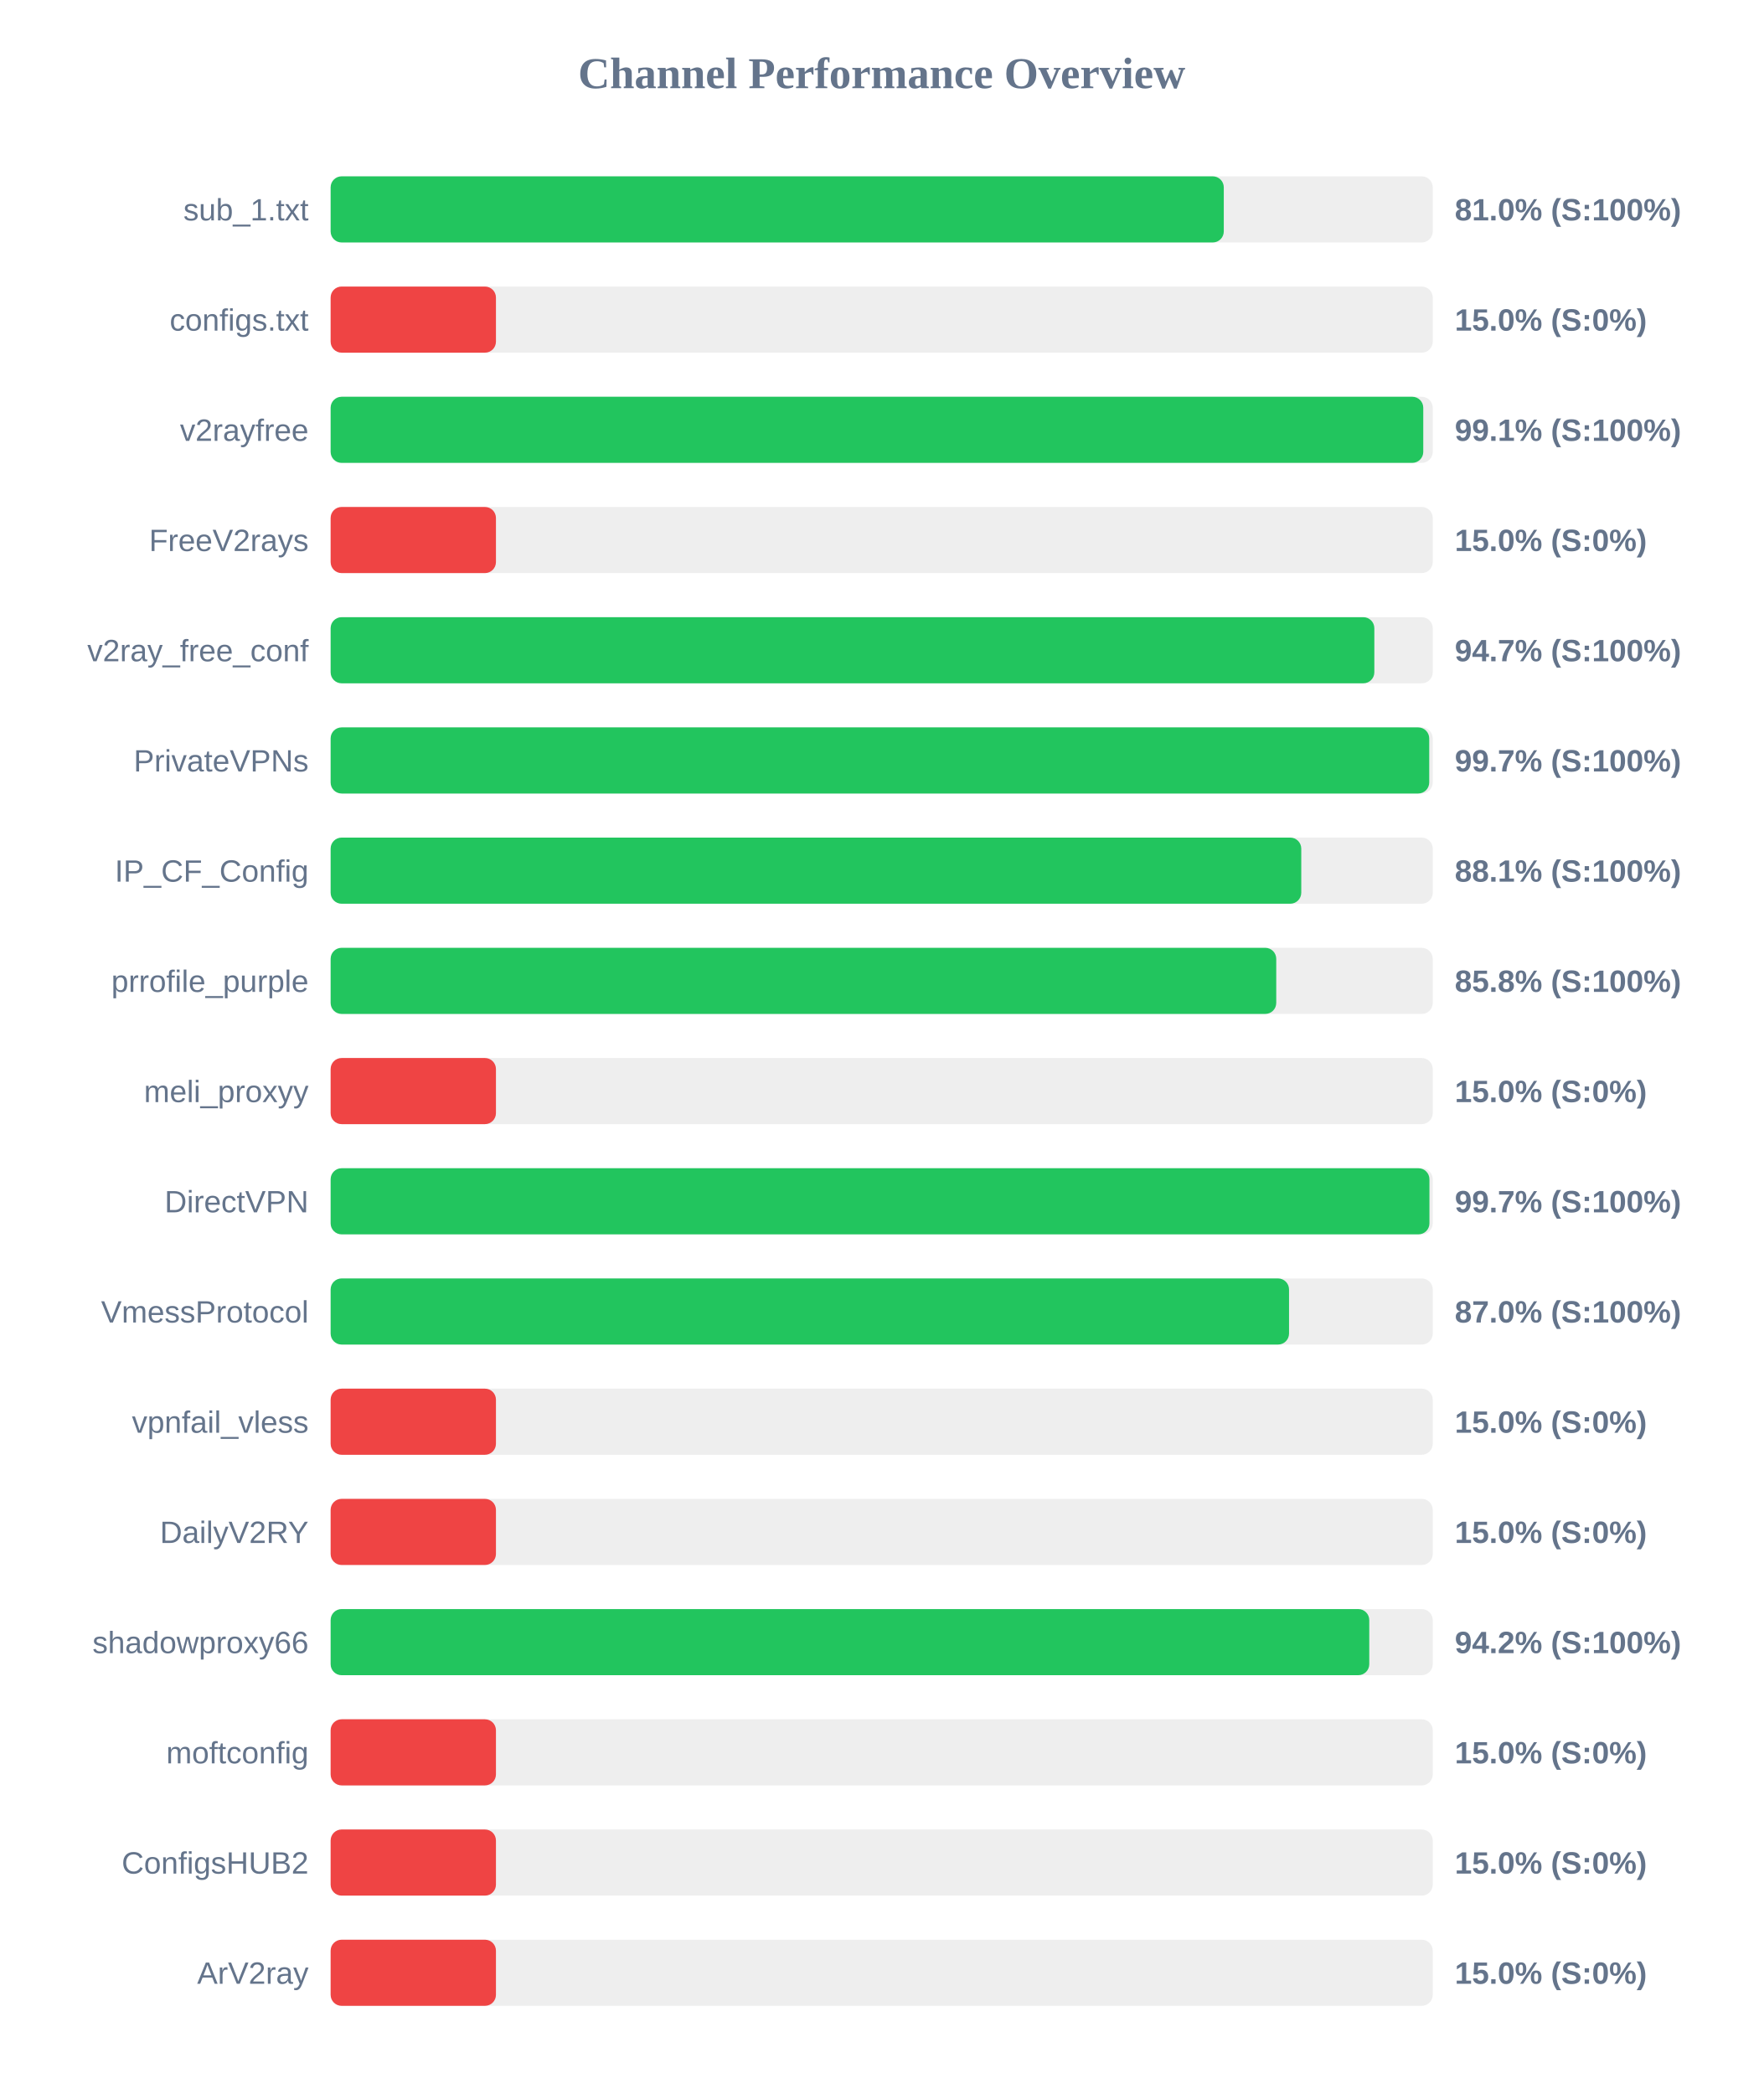
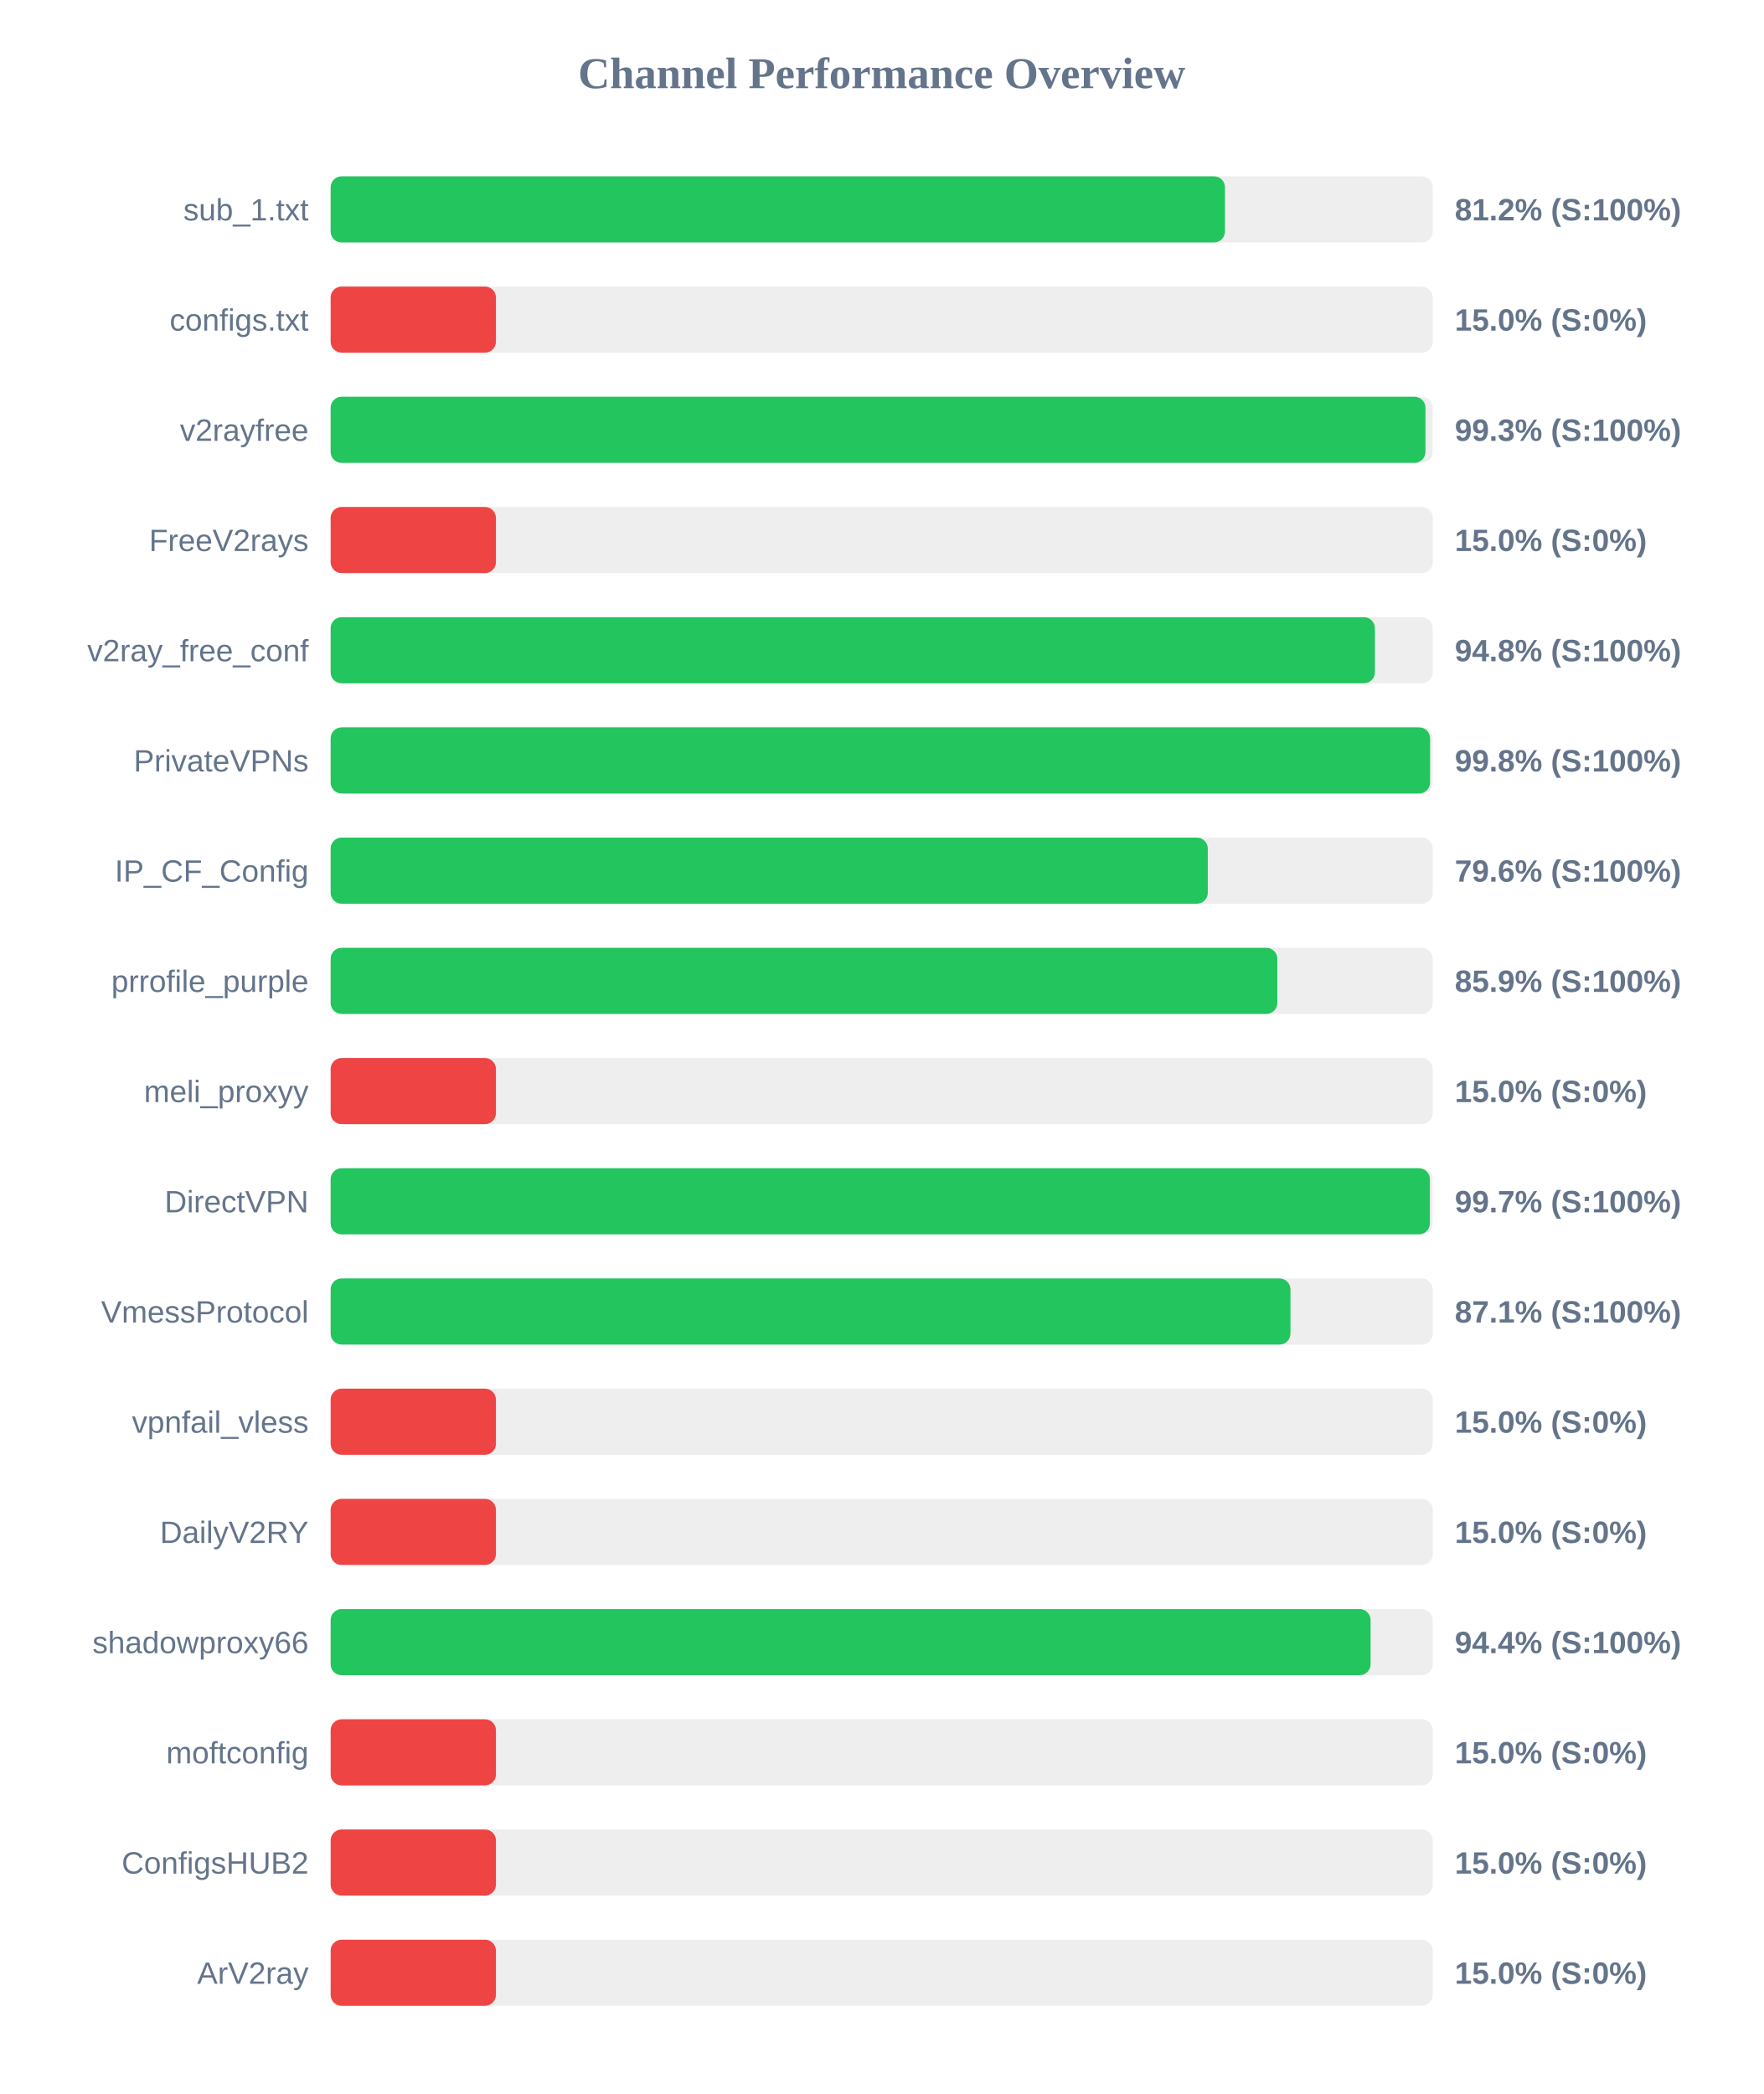
<svg xmlns="http://www.w3.org/2000/svg" width="800" height="950" version="1.1">
  <style>
        .row { font: 14px Arial; fill: #64748b; }
        .score { font: bold 14px Arial; fill: #64748b; }
    </style>
  <text x="400" y="40" text-anchor="middle" font-size="20px" font-weight="bold" fill="#64748b">Channel Performance Overview</text>
  <rect x="150" y="80" width="500" height="30" fill="#eee" rx="5" />
-   <rect x="150" y="80" width="405.2" height="30" fill="#22c55e" rx="5" />
+   <rect x="150" y="80" width="405.75" height="30" fill="#22c55e" rx="5" />
  <text x="140" y="100" text-anchor="end" class="row">sub_1.txt</text>
-   <text x="660" y="100" text-anchor="start" class="score">81.0% (S:100%)</text>
+   <text x="660" y="100" text-anchor="start" class="score">81.2% (S:100%)</text>
  <rect x="150" y="130" width="500" height="30" fill="#eee" rx="5" />
  <rect x="150" y="130" width="75.0" height="30" fill="#ef4444" rx="5" />
  <text x="140" y="150" text-anchor="end" class="row">configs.txt</text>
  <text x="660" y="150" text-anchor="start" class="score">15.0% (S:0%)</text>
  <rect x="150" y="180" width="500" height="30" fill="#eee" rx="5" />
-   <rect x="150" y="180" width="495.7" height="30" fill="#22c55e" rx="5" />
+   <rect x="150" y="180" width="496.7" height="30" fill="#22c55e" rx="5" />
  <text x="140" y="200" text-anchor="end" class="row">v2rayfree</text>
-   <text x="660" y="200" text-anchor="start" class="score">99.1% (S:100%)</text>
+   <text x="660" y="200" text-anchor="start" class="score">99.3% (S:100%)</text>
  <rect x="150" y="230" width="500" height="30" fill="#eee" rx="5" />
  <rect x="150" y="230" width="75.0" height="30" fill="#ef4444" rx="5" />
  <text x="140" y="250" text-anchor="end" class="row">FreeV2rays</text>
  <text x="660" y="250" text-anchor="start" class="score">15.0% (S:0%)</text>
  <rect x="150" y="280" width="500" height="30" fill="#eee" rx="5" />
-   <rect x="150" y="280" width="473.5" height="30" fill="#22c55e" rx="5" />
+   <rect x="150" y="280" width="473.75" height="30" fill="#22c55e" rx="5" />
  <text x="140" y="300" text-anchor="end" class="row">v2ray_free_conf</text>
-   <text x="660" y="300" text-anchor="start" class="score">94.7% (S:100%)</text>
+   <text x="660" y="300" text-anchor="start" class="score">94.8% (S:100%)</text>
  <rect x="150" y="330" width="500" height="30" fill="#eee" rx="5" />
-   <rect x="150" y="330" width="498.4" height="30" fill="#22c55e" rx="5" />
+   <rect x="150" y="330" width="498.8" height="30" fill="#22c55e" rx="5" />
  <text x="140" y="350" text-anchor="end" class="row">PrivateVPNs</text>
-   <text x="660" y="350" text-anchor="start" class="score">99.7% (S:100%)</text>
+   <text x="660" y="350" text-anchor="start" class="score">99.8% (S:100%)</text>
  <rect x="150" y="380" width="500" height="30" fill="#eee" rx="5" />
-   <rect x="150" y="380" width="440.35" height="30" fill="#22c55e" rx="5" />
+   <rect x="150" y="380" width="397.95" height="30" fill="#22c55e" rx="5" />
  <text x="140" y="400" text-anchor="end" class="row">IP_CF_Config</text>
-   <text x="660" y="400" text-anchor="start" class="score">88.1% (S:100%)</text>
+   <text x="660" y="400" text-anchor="start" class="score">79.6% (S:100%)</text>
  <rect x="150" y="430" width="500" height="30" fill="#eee" rx="5" />
-   <rect x="150" y="430" width="429.0" height="30" fill="#22c55e" rx="5" />
+   <rect x="150" y="430" width="429.5" height="30" fill="#22c55e" rx="5" />
  <text x="140" y="450" text-anchor="end" class="row">prrofile_purple</text>
-   <text x="660" y="450" text-anchor="start" class="score">85.8% (S:100%)</text>
+   <text x="660" y="450" text-anchor="start" class="score">85.9% (S:100%)</text>
  <rect x="150" y="480" width="500" height="30" fill="#eee" rx="5" />
  <rect x="150" y="480" width="75.0" height="30" fill="#ef4444" rx="5" />
  <text x="140" y="500" text-anchor="end" class="row">meli_proxyy</text>
  <text x="660" y="500" text-anchor="start" class="score">15.0% (S:0%)</text>
  <rect x="150" y="530" width="500" height="30" fill="#eee" rx="5" />
-   <rect x="150" y="530" width="498.5" height="30" fill="#22c55e" rx="5" />
+   <rect x="150" y="530" width="498.7" height="30" fill="#22c55e" rx="5" />
  <text x="140" y="550" text-anchor="end" class="row">DirectVPN</text>
  <text x="660" y="550" text-anchor="start" class="score">99.7% (S:100%)</text>
  <rect x="150" y="580" width="500" height="30" fill="#eee" rx="5" />
-   <rect x="150" y="580" width="434.8" height="30" fill="#22c55e" rx="5" />
+   <rect x="150" y="580" width="435.45" height="30" fill="#22c55e" rx="5" />
  <text x="140" y="600" text-anchor="end" class="row">VmessProtocol</text>
-   <text x="660" y="600" text-anchor="start" class="score">87.0% (S:100%)</text>
+   <text x="660" y="600" text-anchor="start" class="score">87.1% (S:100%)</text>
  <rect x="150" y="630" width="500" height="30" fill="#eee" rx="5" />
  <rect x="150" y="630" width="75.0" height="30" fill="#ef4444" rx="5" />
  <text x="140" y="650" text-anchor="end" class="row">vpnfail_vless</text>
  <text x="660" y="650" text-anchor="start" class="score">15.0% (S:0%)</text>
  <rect x="150" y="680" width="500" height="30" fill="#eee" rx="5" />
  <rect x="150" y="680" width="75.0" height="30" fill="#ef4444" rx="5" />
  <text x="140" y="700" text-anchor="end" class="row">DailyV2RY</text>
  <text x="660" y="700" text-anchor="start" class="score">15.0% (S:0%)</text>
  <rect x="150" y="730" width="500" height="30" fill="#eee" rx="5" />
-   <rect x="150" y="730" width="471.2" height="30" fill="#22c55e" rx="5" />
+   <rect x="150" y="730" width="471.8" height="30" fill="#22c55e" rx="5" />
  <text x="140" y="750" text-anchor="end" class="row">shadowproxy66</text>
-   <text x="660" y="750" text-anchor="start" class="score">94.2% (S:100%)</text>
+   <text x="660" y="750" text-anchor="start" class="score">94.4% (S:100%)</text>
  <rect x="150" y="780" width="500" height="30" fill="#eee" rx="5" />
  <rect x="150" y="780" width="75.0" height="30" fill="#ef4444" rx="5" />
  <text x="140" y="800" text-anchor="end" class="row">moftconfig</text>
  <text x="660" y="800" text-anchor="start" class="score">15.0% (S:0%)</text>
  <rect x="150" y="830" width="500" height="30" fill="#eee" rx="5" />
  <rect x="150" y="830" width="75.0" height="30" fill="#ef4444" rx="5" />
  <text x="140" y="850" text-anchor="end" class="row">ConfigsHUB2</text>
  <text x="660" y="850" text-anchor="start" class="score">15.0% (S:0%)</text>
  <rect x="150" y="880" width="500" height="30" fill="#eee" rx="5" />
  <rect x="150" y="880" width="75.0" height="30" fill="#ef4444" rx="5" />
  <text x="140" y="900" text-anchor="end" class="row">ArV2ray</text>
  <text x="660" y="900" text-anchor="start" class="score">15.0% (S:0%)</text>
</svg>
